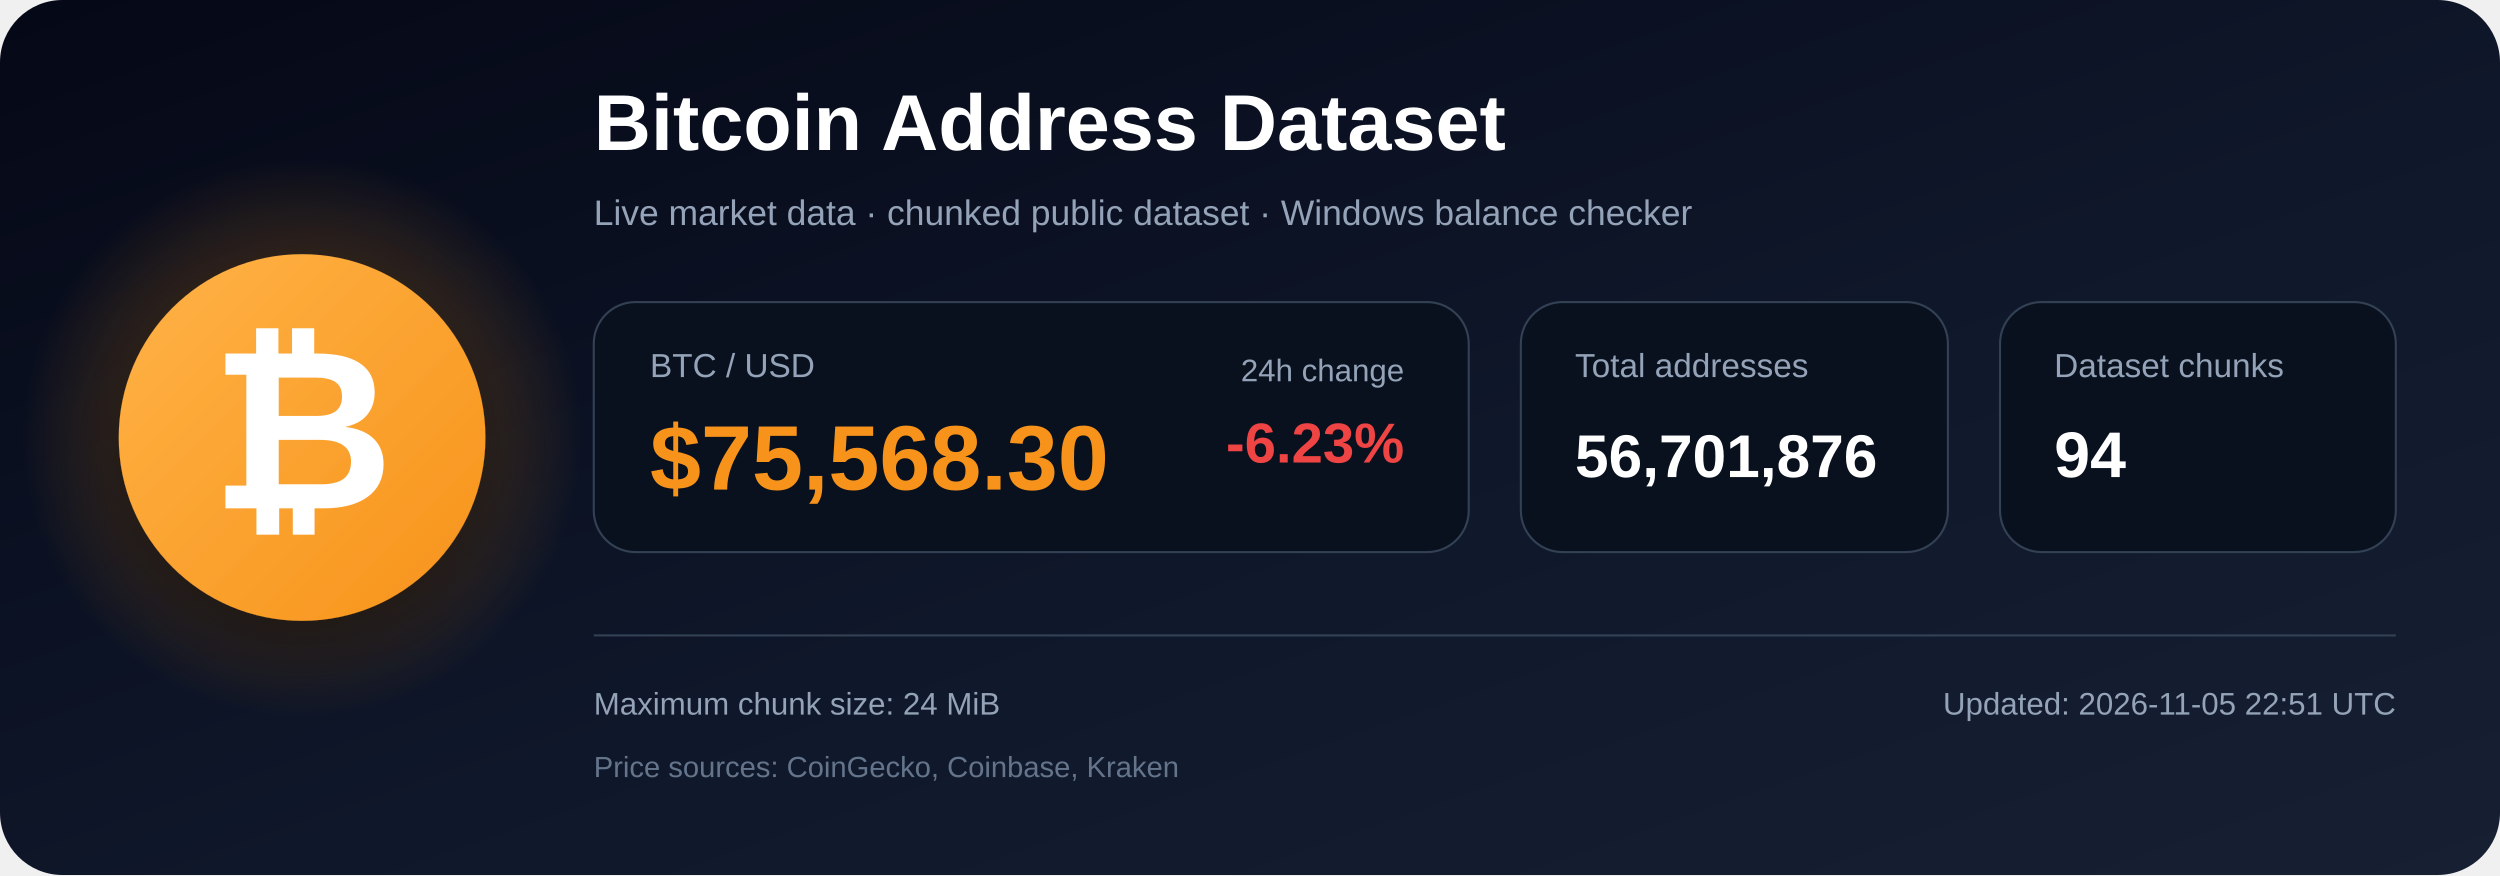
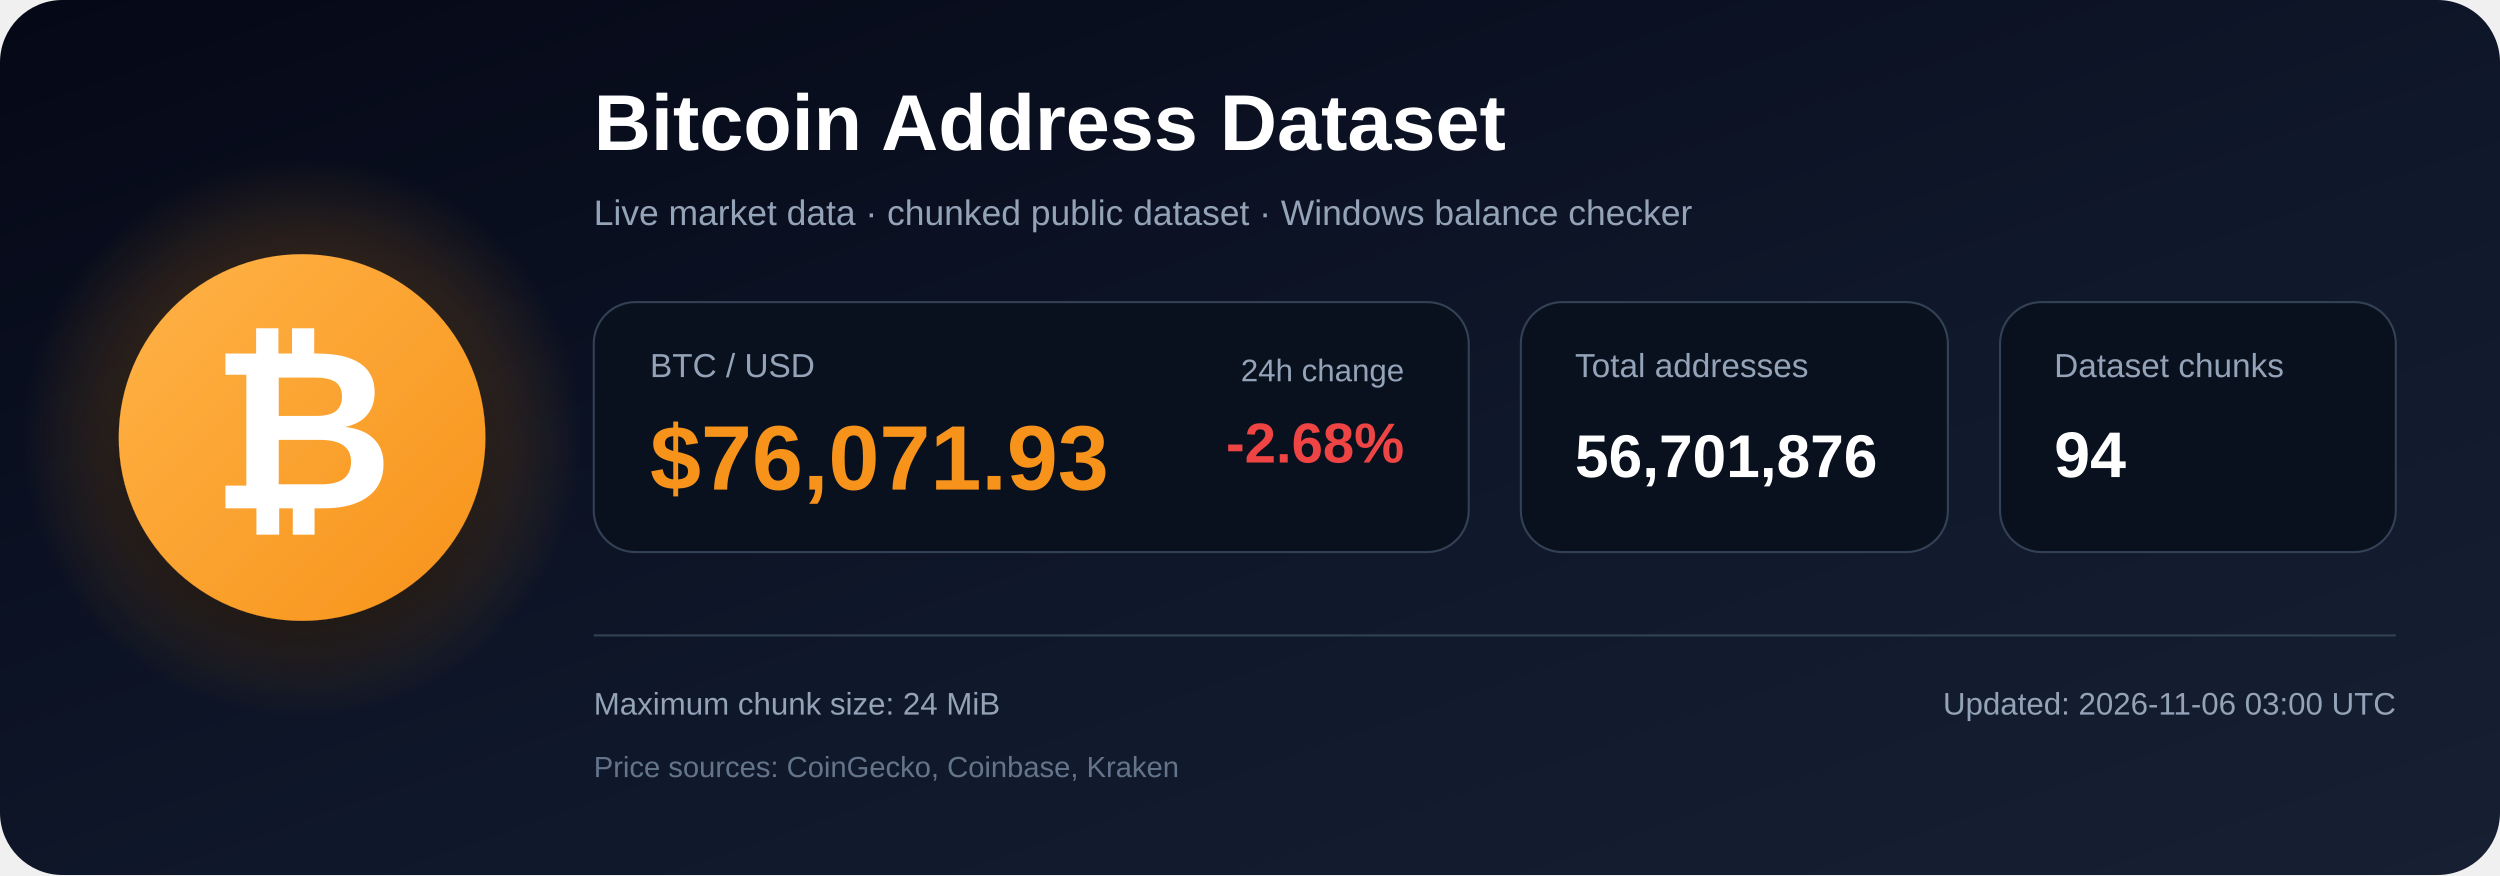
<svg xmlns="http://www.w3.org/2000/svg" width="1200" height="420" viewBox="0 0 1200 420" role="img" aria-labelledby="title description">
  <defs>
    <linearGradient id="bg" x1="0" y1="0" x2="1" y2="1">
      <stop offset="0%" stop-color="#050816" />
      <stop offset="55%" stop-color="#0f172a" />
      <stop offset="100%" stop-color="#172033" />
    </linearGradient>
    <radialGradient id="glow">
      <stop offset="0%" stop-color="#f7931a" stop-opacity=".48" />
      <stop offset="100%" stop-color="#f7931a" stop-opacity="0" />
    </radialGradient>
    <linearGradient id="orange" x1="0" y1="0" x2="1" y2="1">
      <stop offset="0%" stop-color="#ffb347" />
      <stop offset="100%" stop-color="#f7931a" />
    </linearGradient>
    <filter id="shadow" x="-40%" y="-40%" width="180%" height="180%">
      <feDropShadow dx="0" dy="12" stdDeviation="18" flood-color="#000000" flood-opacity=".50" />
    </filter>
  </defs>
  <rect width="1200" height="420" rx="30" fill="url(#bg)" />
  <circle cx="145" cy="210" r="135" fill="url(#glow)" />
  <circle cx="145" cy="210" r="88" fill="url(#orange)" filter="url(#shadow)" />
  <text x="145" y="244" text-anchor="middle" font-family="Arial, Helvetica, sans-serif" font-size="108" font-weight="700" fill="#ffffff">₿</text>
  <text x="285" y="72" font-family="Arial, Helvetica, sans-serif" font-size="38" font-weight="700" fill="#ffffff">
    Bitcoin Address Dataset
  </text>
  <text x="285" y="108" font-family="Arial, Helvetica, sans-serif" font-size="17" fill="#94a3b8">
    Live market data · chunked public dataset · Windows balance checker
  </text>
  <rect x="285" y="145" width="420" height="120" rx="20" fill="#09111f" stroke="#334155" />
  <text x="312" y="181" font-family="Arial, Helvetica, sans-serif" font-size="16" fill="#94a3b8">BTC / USD</text>
-   <text x="312" y="235" font-family="Arial, Helvetica, sans-serif" font-size="44" font-weight="700" fill="#f7931a">$75,568.30</text>
+   <text x="312" y="235" font-family="Arial, Helvetica, sans-serif" font-size="44" font-weight="700" fill="#f7931a">$76,071.93</text>
  <text x="674" y="183" text-anchor="end" font-family="Arial, Helvetica, sans-serif" font-size="15" fill="#94a3b8">24h change</text>
-   <text x="674" y="222" text-anchor="end" font-family="Arial, Helvetica, sans-serif" font-size="27" font-weight="700" fill="#ef4444">-6.23%</text>
+   <text x="674" y="222" text-anchor="end" font-family="Arial, Helvetica, sans-serif" font-size="27" font-weight="700" fill="#ef4444">-2.68%</text>
  <rect x="730" y="145" width="205" height="120" rx="20" fill="#09111f" stroke="#334155" />
  <text x="756" y="181" font-family="Arial, Helvetica, sans-serif" font-size="16" fill="#94a3b8">Total addresses</text>
  <text x="756" y="229" font-family="Arial, Helvetica, sans-serif" font-size="29" font-weight="700" fill="#ffffff">56,701,876</text>
  <rect x="960" y="145" width="190" height="120" rx="20" fill="#09111f" stroke="#334155" />
  <text x="986" y="181" font-family="Arial, Helvetica, sans-serif" font-size="16" fill="#94a3b8">Dataset chunks</text>
  <text x="986" y="229" font-family="Arial, Helvetica, sans-serif" font-size="31" font-weight="700" fill="#ffffff">94</text>
  <line x1="285" y1="305" x2="1150" y2="305" stroke="#334155" stroke-width="1" />
  <text x="285" y="343" font-family="Arial, Helvetica, sans-serif" font-size="15" fill="#94a3b8">
    Maximum chunk size: 24 MiB
  </text>
  <text x="285" y="373" font-family="Arial, Helvetica, sans-serif" font-size="14" fill="#64748b">
    Price sources: CoinGecko, Coinbase, Kraken
  </text>
  <text x="1150" y="343" text-anchor="end" font-family="Arial, Helvetica, sans-serif" font-size="15" fill="#94a3b8">
-     Updated: 2026-11-05 22:51 UTC
+     Updated: 2026-11-06 03:00 UTC
  </text>
</svg>
